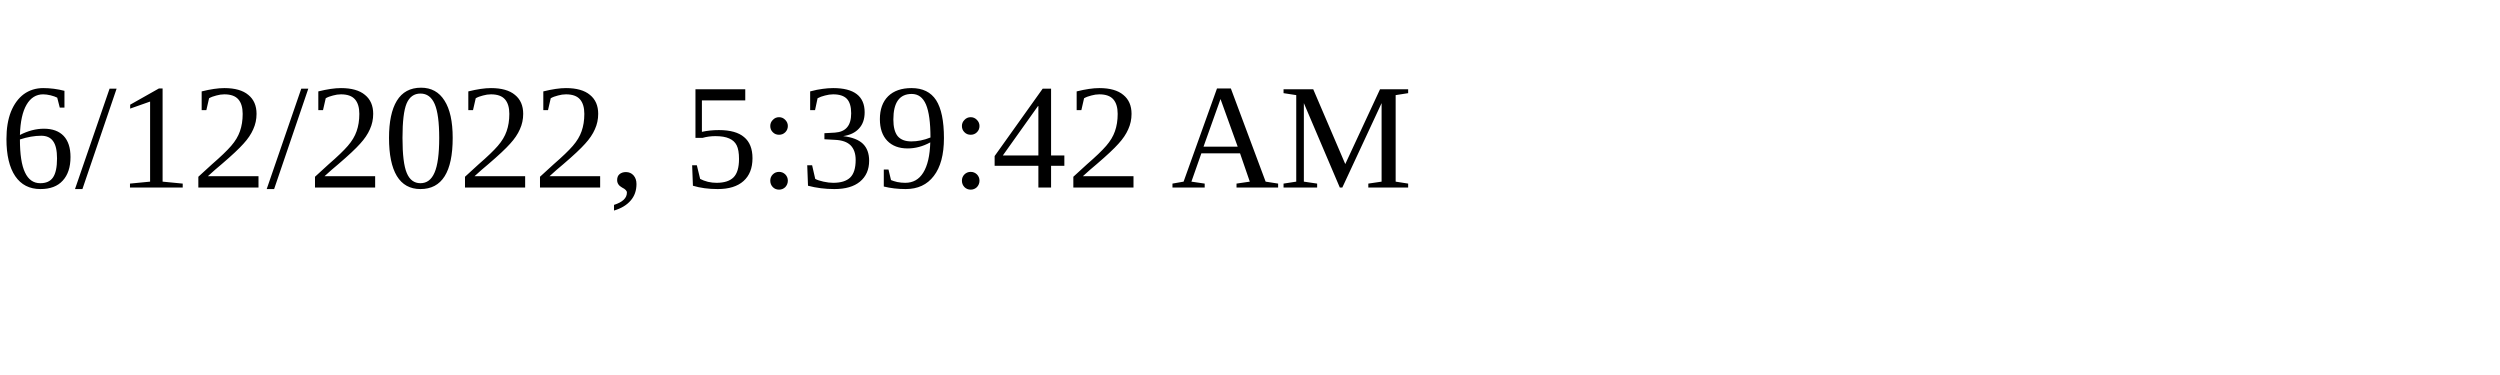
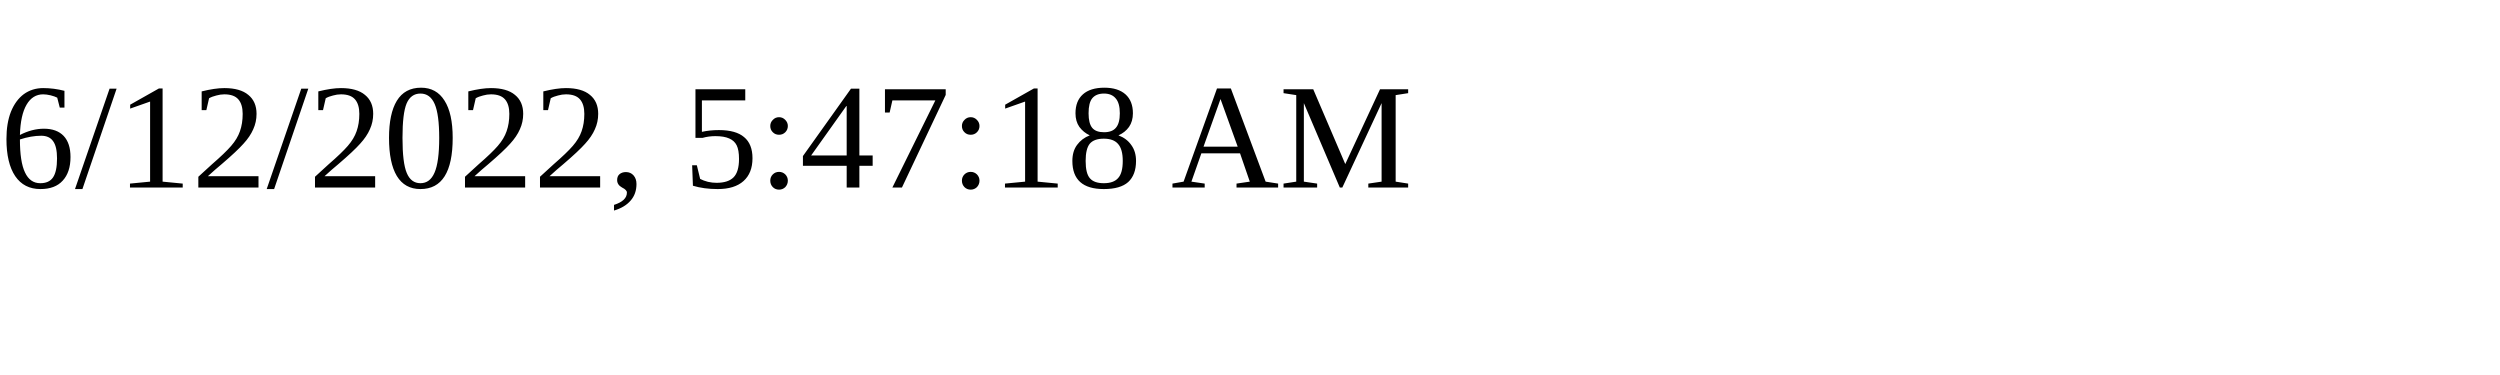
<svg xmlns="http://www.w3.org/2000/svg" height="30" width="200">
-   <text x="0" y="15">6/12/2022, 5:39:42 AM</text>
+   <text x="0" y="15">6/12/2022, 5:47:18 AM</text>
</svg>
